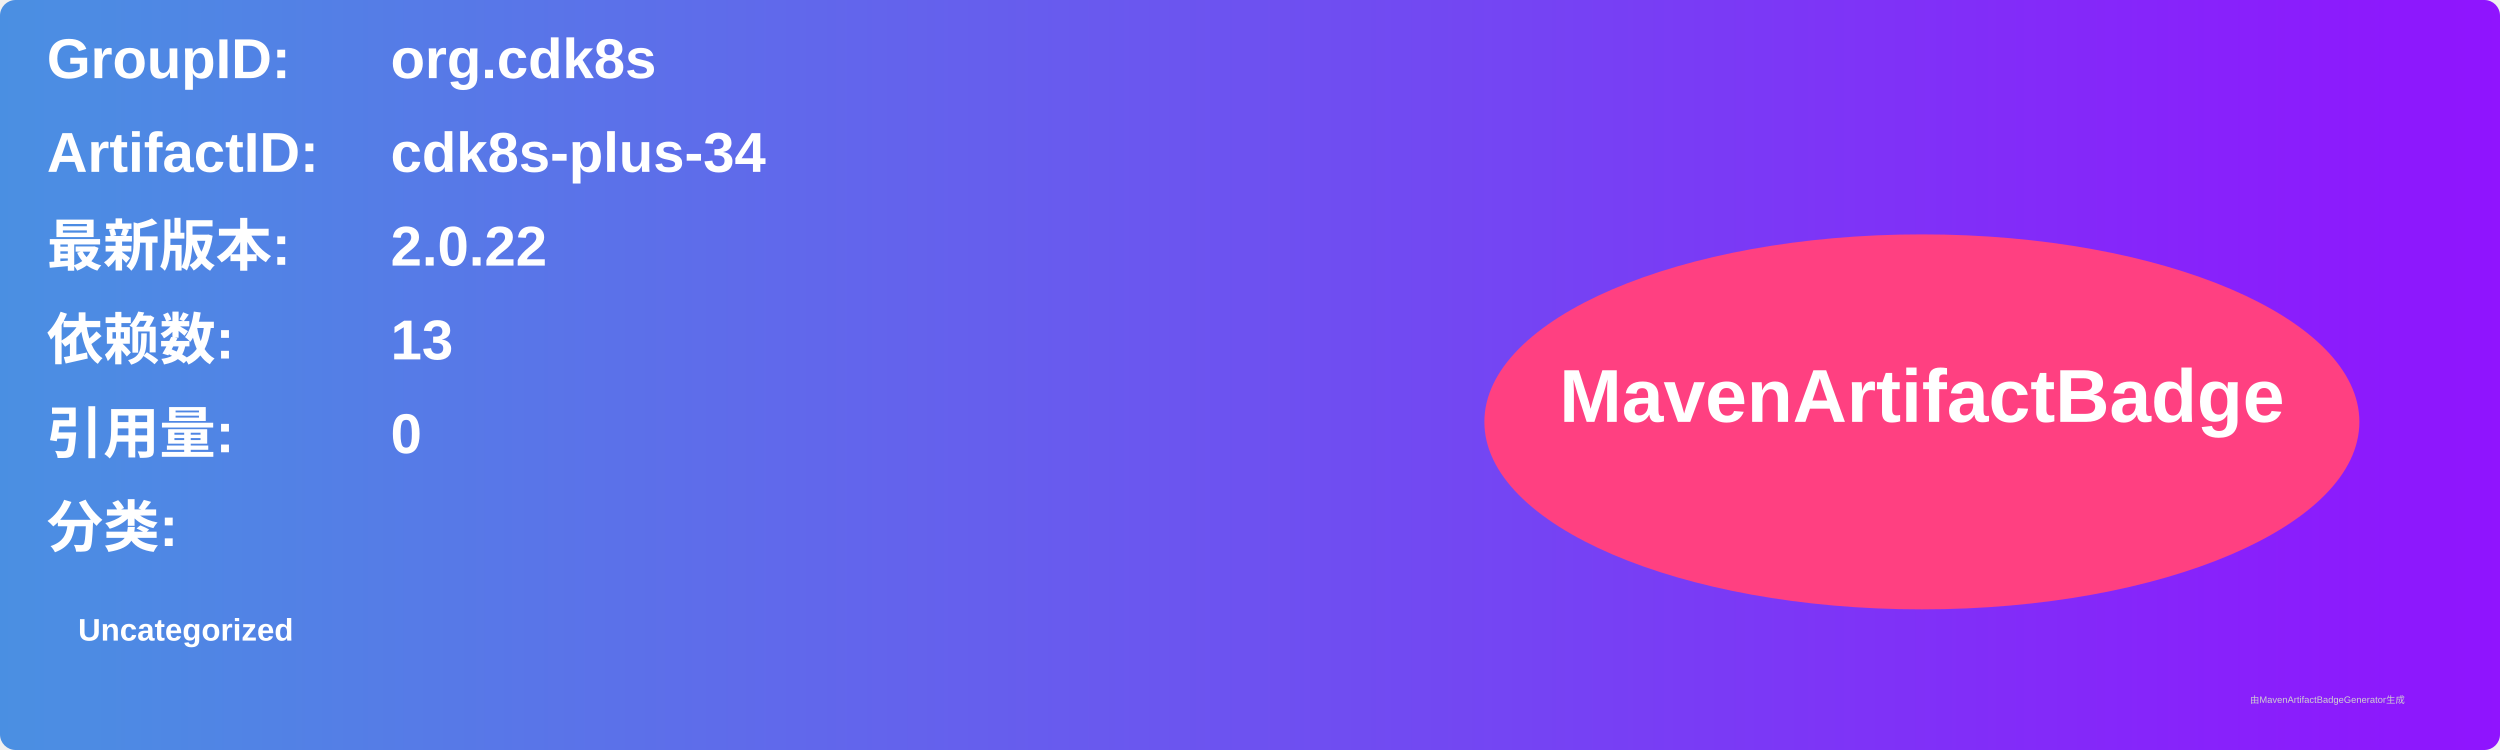
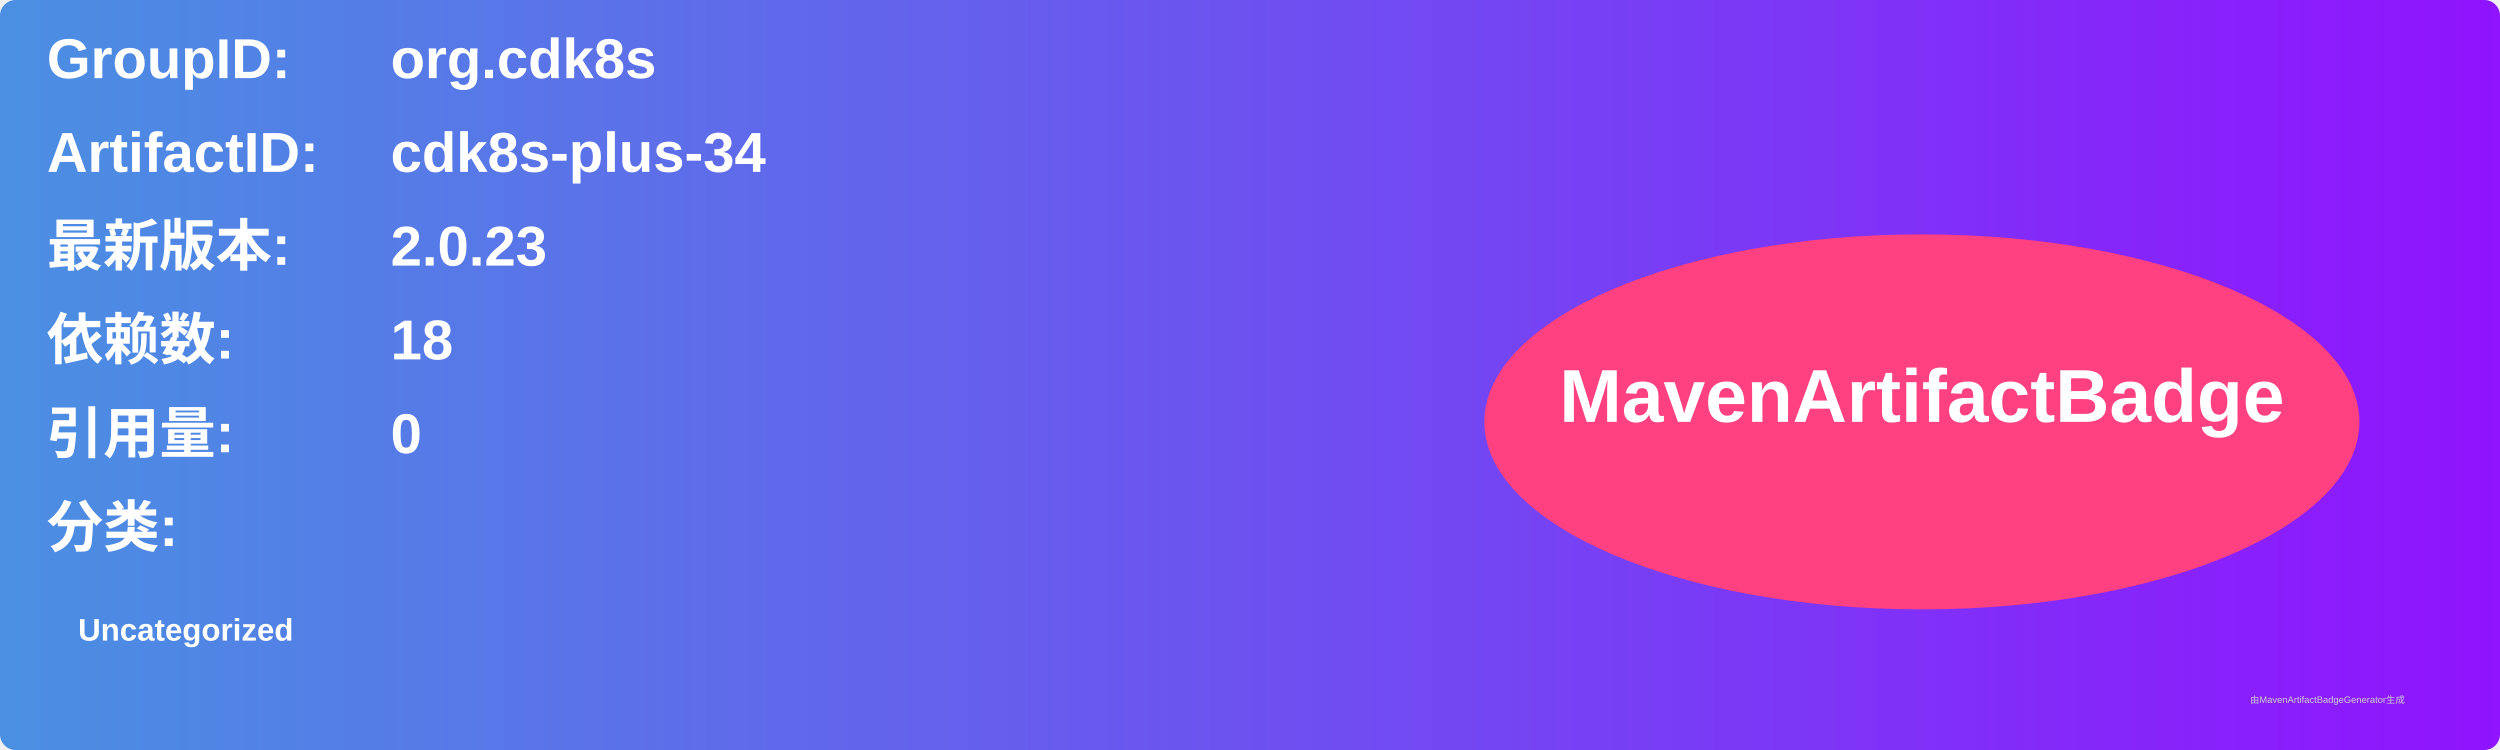
<svg xmlns="http://www.w3.org/2000/svg" width="800" height="240" viewBox="0 0 800 240">
  <linearGradient id="grad" x1="0%" y1="0%" x2="100%" y2="0%">
    <stop offset="0%" stop-color="#4a90e2" />
    <stop offset="100%" stop-color="#9013fe" />
  </linearGradient>
  <rect width="100%" height="100%" rx="5" ry="5" fill="url(#grad)" />
  <g transform="translate(15, 15)">
    <text x="0" y="10" font-family="Arial" font-size="18" fill="white" font-weight="bold" width="260">GroupID:</text>
    <text x="110" y="10" font-family="Arial" font-size="18" fill="white" font-weight="bold" width="460">org.cdk8s</text>
    <text x="0" y="40" font-family="Arial" font-size="18" fill="white" font-weight="bold" width="260">ArtifactID:</text>
    <text x="110" y="40" font-family="Arial" font-size="18" fill="white" font-weight="bold" width="460">cdk8s-plus-34</text>
    <text x="0" y="70" font-family="Arial" font-size="18" fill="white" font-weight="bold">最新版本:</text>
    <text x="110" y="70" font-family="Arial" font-size="18" fill="white" font-weight="bold">
-       <tspan font-weight="bold">2.0.22</tspan>
+       <tspan font-weight="bold">2.0.23</tspan>
    </text>
    <text x="0" y="100" font-family="Arial" font-size="18" fill="white" font-weight="bold">依赖数: </text>
    <text x="110" y="100" font-family="Arial" font-size="18" fill="white">
-       <tspan font-weight="bold">13</tspan>
+       <tspan font-weight="bold">18</tspan>
    </text>
    <text x="0" y="130" font-family="Arial" font-size="18" fill="white" font-weight="bold">引用量: </text>
    <text x="110" y="130" font-family="Arial" font-size="18" fill="white">
      <tspan font-weight="bold">0</tspan>
    </text>
    <text x="0" y="160" font-family="Arial" font-size="18" fill="white" font-weight="bold">分类:</text>
    <text x="10" y="190" font-family="Arial" font-size="10" fill="white">
      <tspan font-weight="bold">Uncategorized</tspan>
    </text>
    <ellipse cx="600" cy="120" rx="140" ry="60" fill="#ff4081" />
    <text x="600" y="120" text-anchor="middle" font-family="Arial" font-size="24" fill="white" font-weight="bold">MavenArtifactBadge</text>
  </g>
  <text x="720" y="225" font-family="Arial" font-size="3" fill="#d0d0d0">由MavenArtifactBadgeGenerator生成</text>
</svg>
